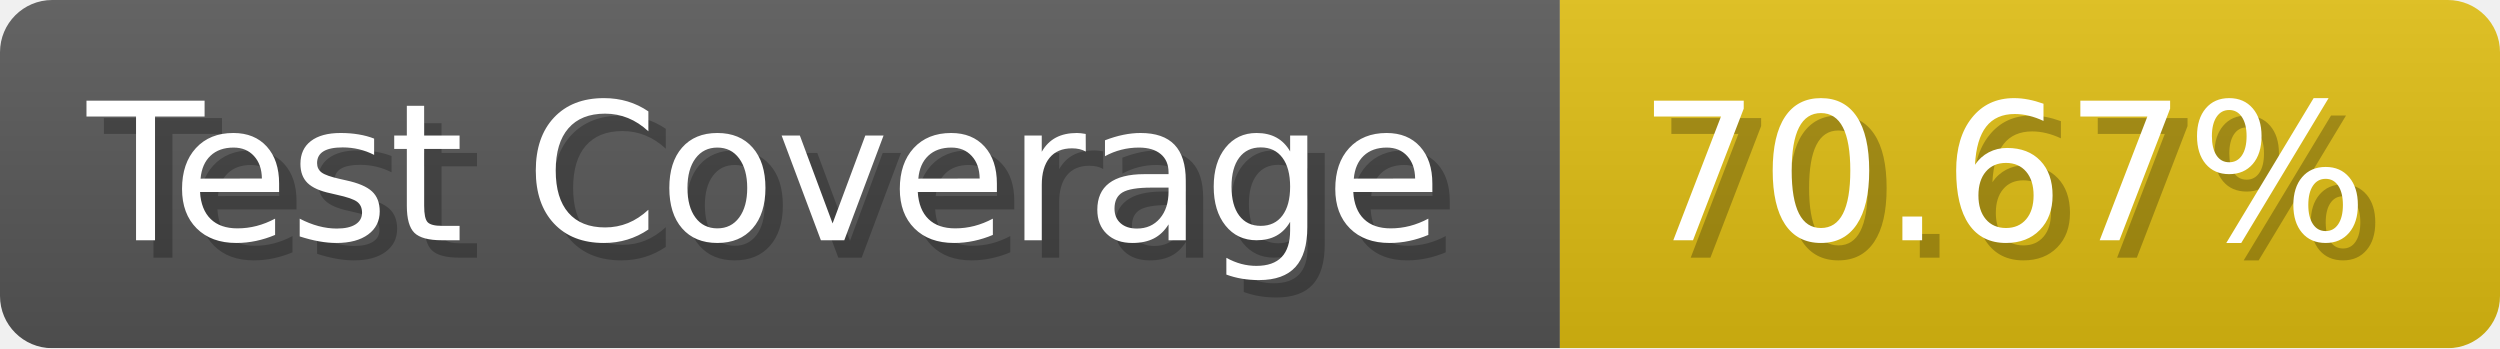
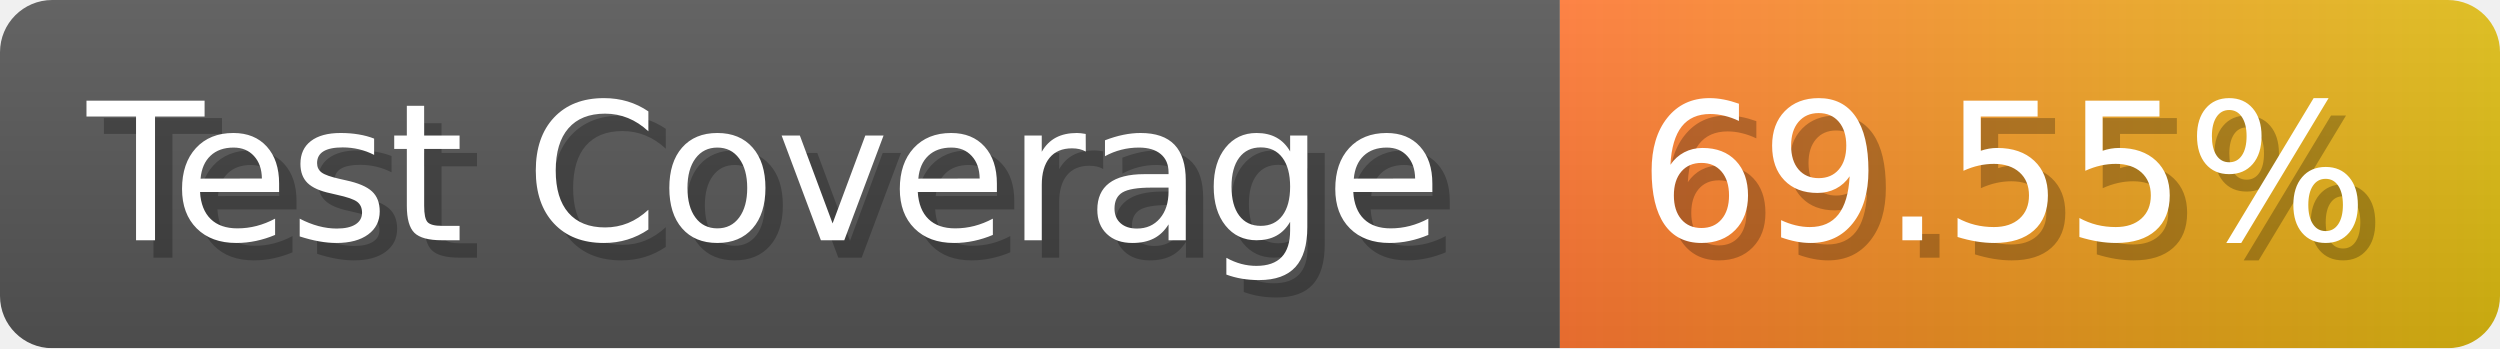
- <svg xmlns="http://www.w3.org/2000/svg" width="143.6" height="20" viewBox="0 0 1436 200" role="img" aria-label="Test Coverage: 70.67%">
+ <svg xmlns="http://www.w3.org/2000/svg" width="143.6" height="20" viewBox="0 0 1436 200" role="img" aria-label="Test Coverage: 69.55%">
  <linearGradient id="a" x2="0" y2="100%">
    <stop offset="0" stop-opacity=".1" stop-color="#EEE" />
    <stop offset="1" stop-opacity=".1" />
  </linearGradient>
  <mask id="m">
    <rect width="1436" height="200" rx="30" fill="#FFF" />
  </mask>
  <g mask="url(#m)">
    <rect width="896" height="200" fill="#555" />
-     <rect width="540" height="200" fill="#DB1" x="896" />
+     <rect width="540" height="200" fill="url(#x)" x="896" />
    <rect width="1436" height="200" fill="url(#a)" />
  </g>
  <g aria-hidden="true" fill="#fff" text-anchor="start" font-family="Verdana,DejaVu Sans,sans-serif" font-size="110">
    <text x="60" y="148" textLength="796" fill="#000" opacity="0.25">Test Coverage</text>
    <text x="50" y="138" textLength="796">Test Coverage</text>
-     <text x="951" y="148" textLength="440" fill="#000" opacity="0.25">70.67%</text>
-     <text x="941" y="138" textLength="440">70.67%</text>
+     <text x="951" y="148" textLength="440" fill="#000" opacity="0.25">69.55%</text>
+     <text x="941" y="138" textLength="440">69.55%</text>
  </g>
+   <linearGradient id="x" x1="0%" y1="0%" x2="100%" y2="0%">
+     <stop offset="0%" style="stop-color:#F73" />
+     <stop offset="100%" style="stop-color:#DB1" />
+   </linearGradient>
</svg>
